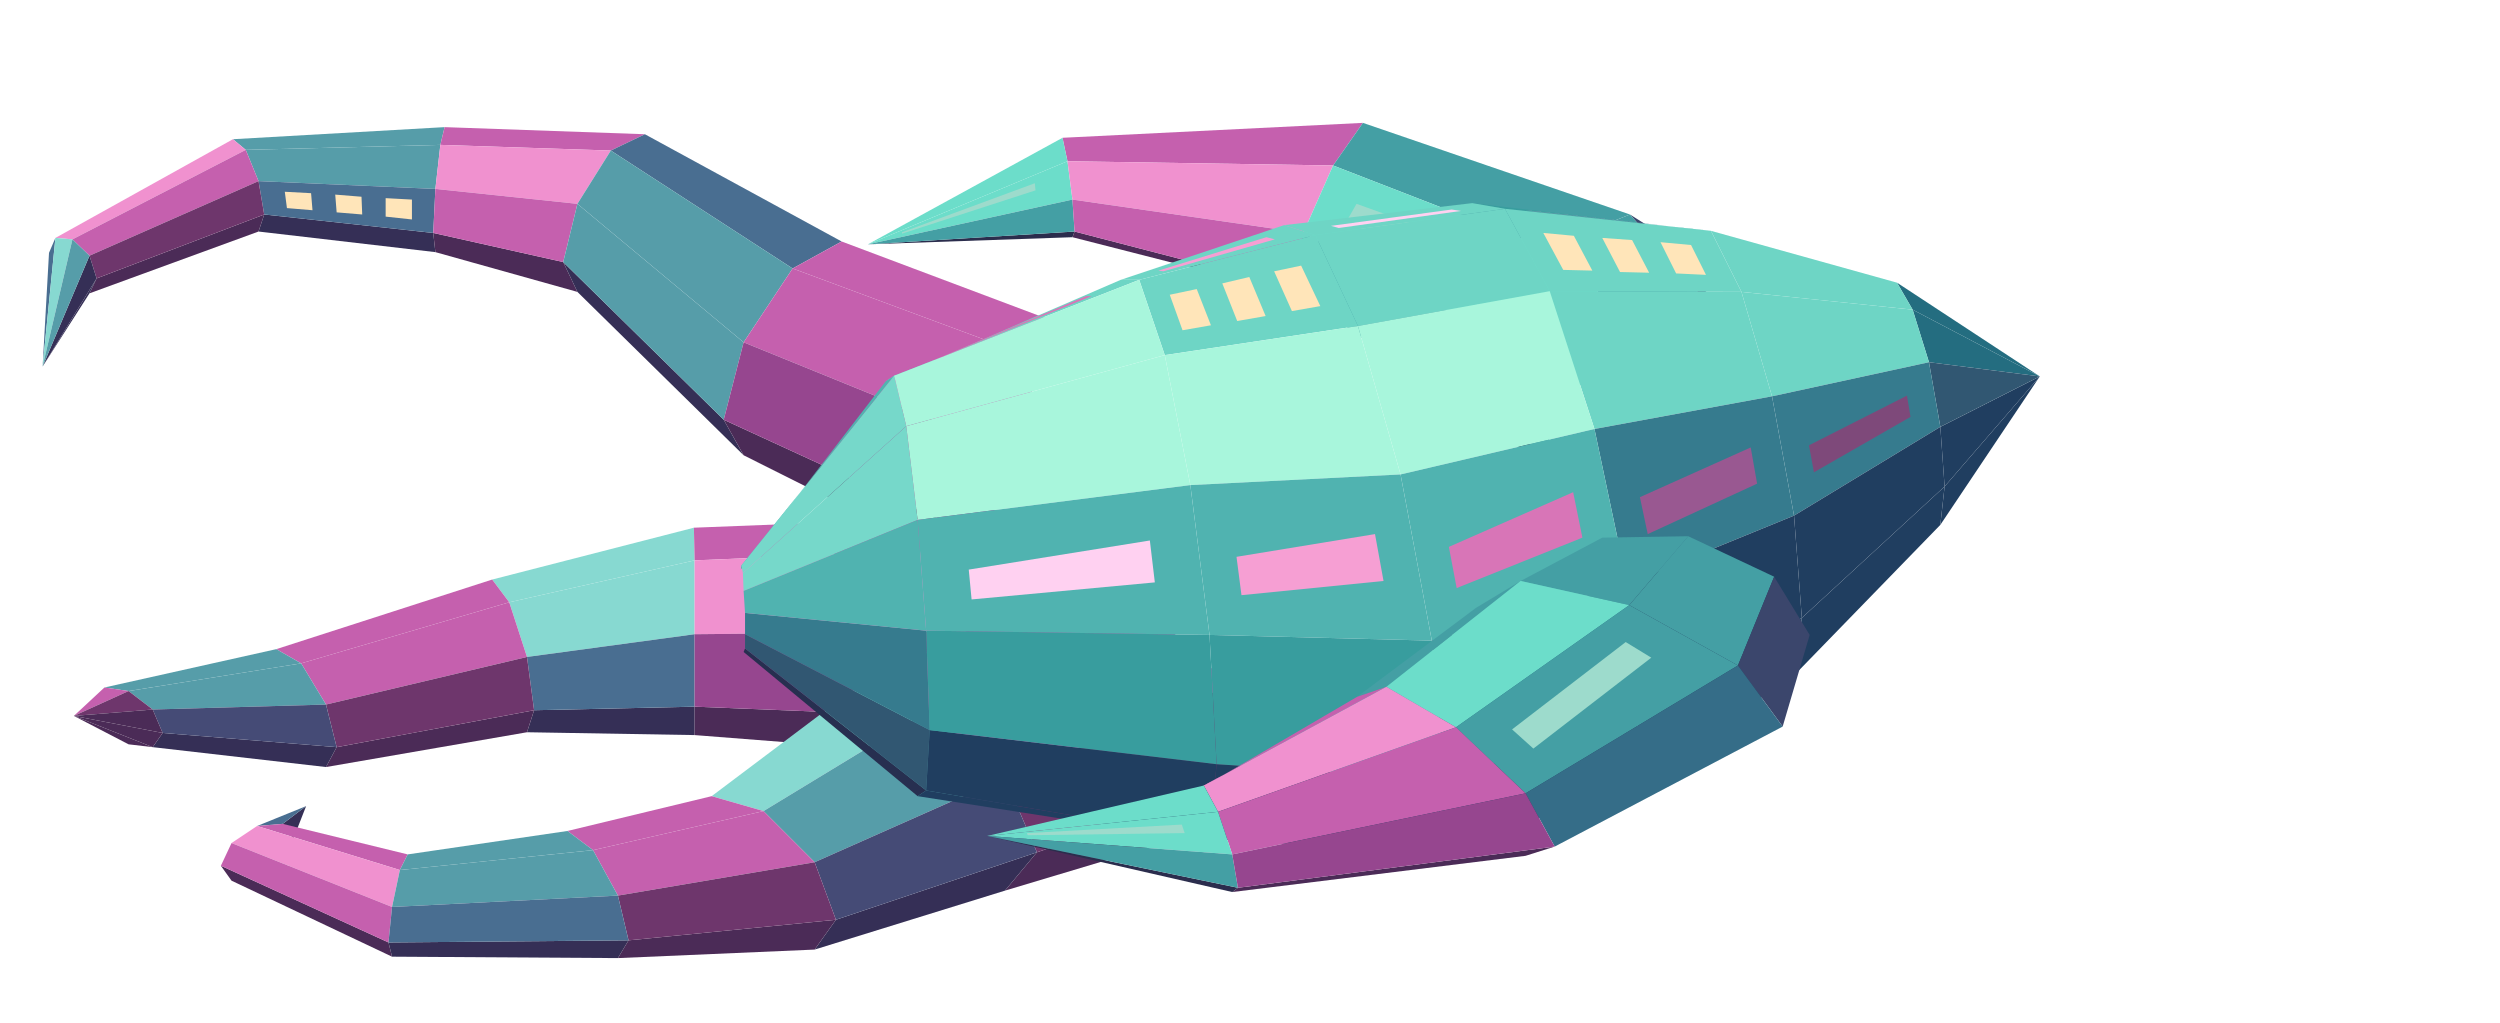
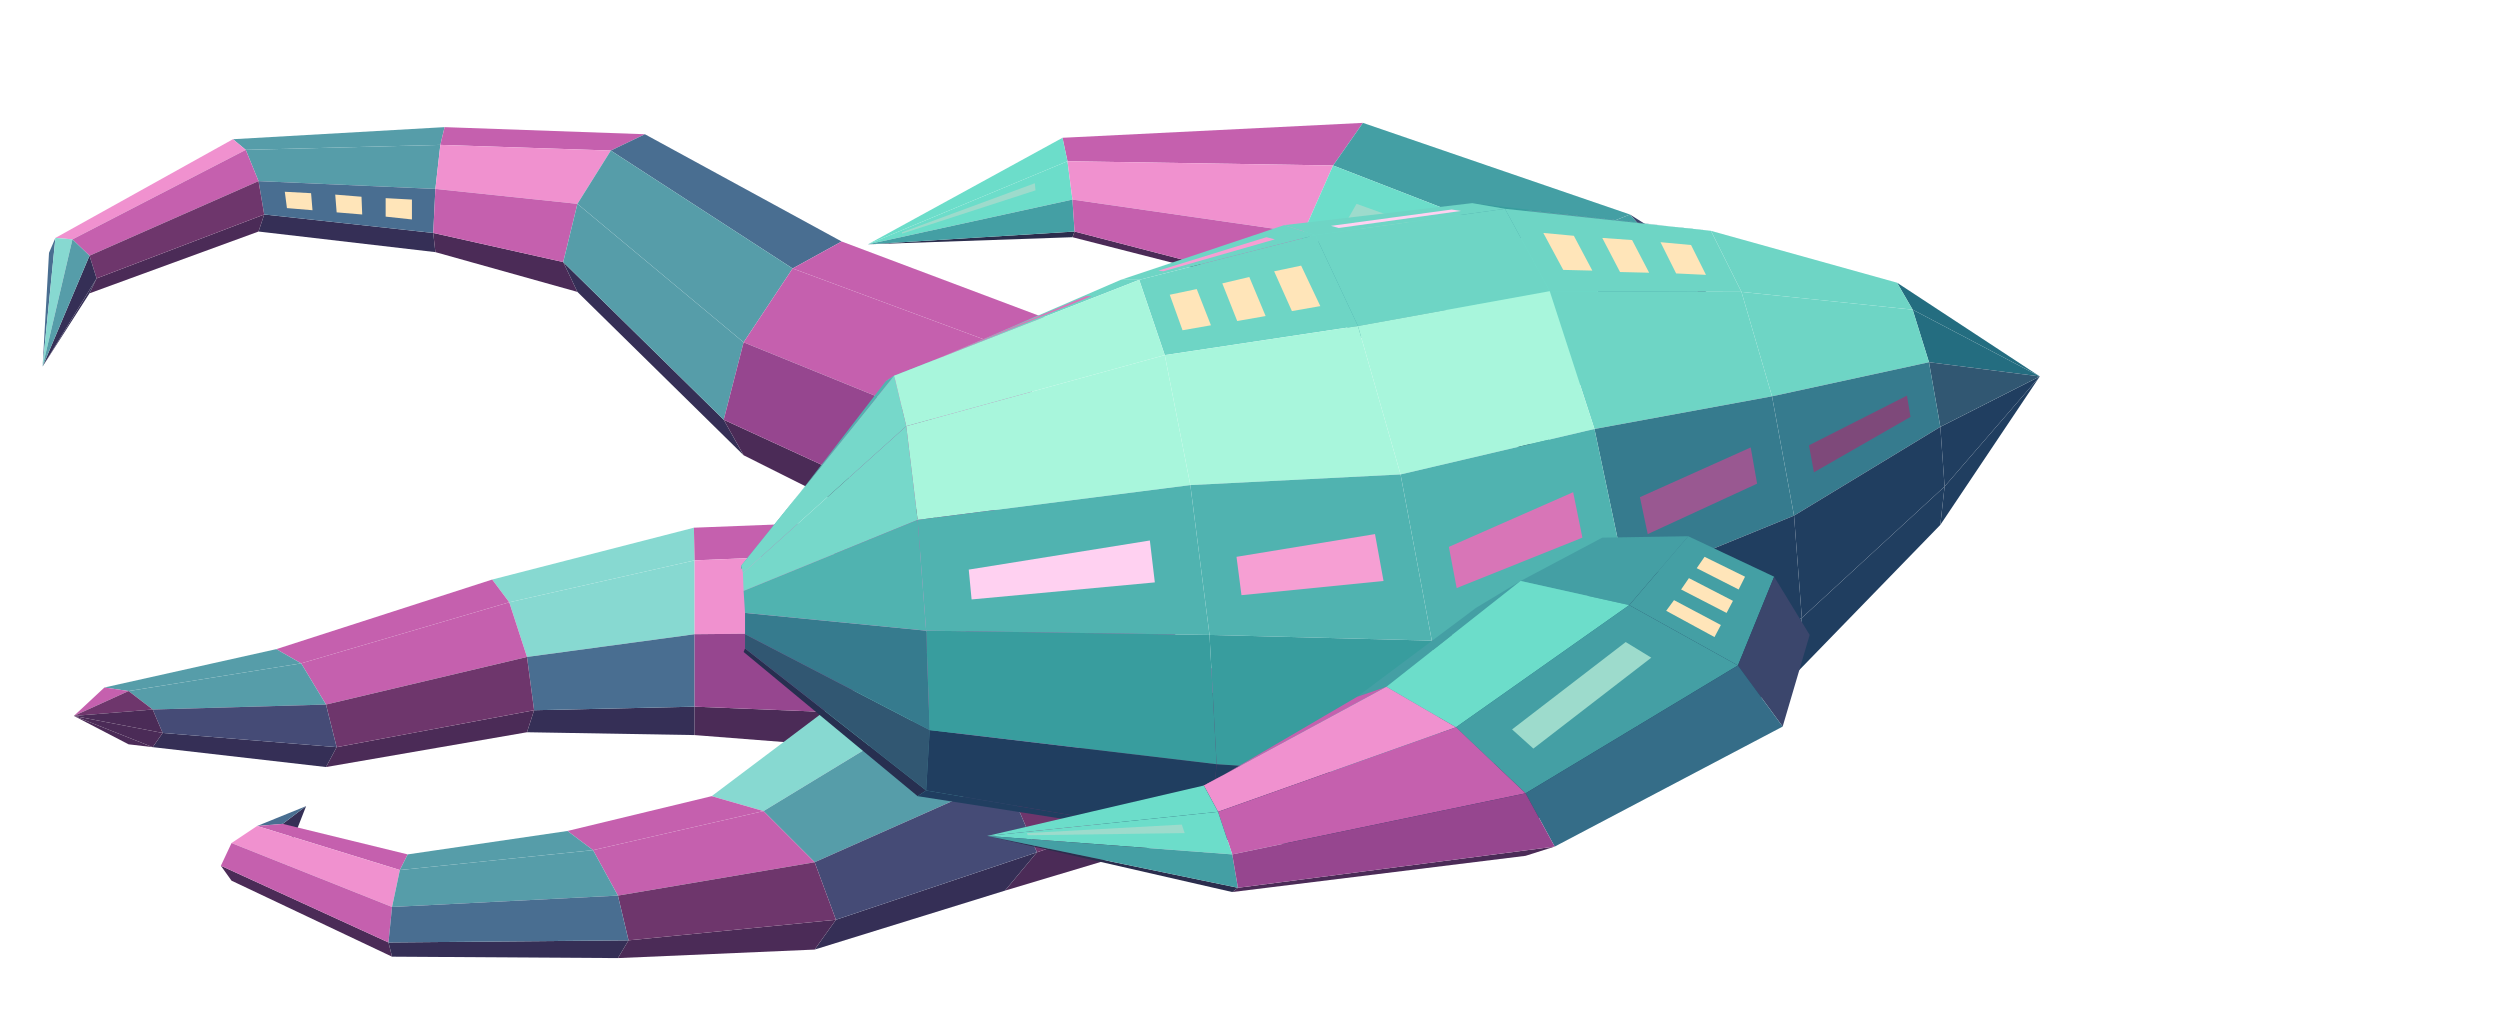
<svg xmlns="http://www.w3.org/2000/svg" width="231" height="94.5" viewBox="0 0 352 144">
  <polygon fill="#569da9" points="62.6,17.9 62,20.4 34.6,21.1 32.8,19.6" />
  <polygon fill="#c560ae" points="90.8,18.9 86,21.2 62,20.4 62.6,17.9" />
  <polygon fill="#352f56" points="61,32.8 61.3,35.5 36.4,32.6 37.2,30.2" />
  <polygon fill="#569da9" points="62,20.4 61.3,26.6 36.4,25.5 34.6,21.1" />
  <polygon fill="#4b2b57" points="79.3,36.9 81.3,41.1 61.3,35.5 61,32.8" />
  <polygon fill="#496e91" points="61.3,26.6 61,32.8 37.2,30.2 36.4,25.5" />
  <polygon fill="#ffe5b9" points="58,28.1 58,30.9 54.3,30.5 54.3,27.9" />
  <polygon fill="#ffe5b9" points="50.9,27.7 51,30.2 47.4,29.9 47.2,27.4" />
  <polygon fill="#ffe5b9" points="43.8,27.2 44,29.6 40.4,29.3 40.1,27" />
  <polygon fill="#f091cf" points="32.8,19.6 34.6,21.1 10.2,33.7 7.8,33.5" />
  <polygon fill="#f091cf" points="86,21.2 81.3,28.7 61.3,26.6 62,20.4" />
  <polygon fill="#4b2b57" points="37.2,30.2 36.4,32.6 12.6,41.3 13.6,39.2" />
  <polygon fill="#c560ae" points="81.3,28.7 79.3,36.9 61,32.8 61.3,26.6" />
  <polygon fill="#c560ae" points="34.6,21.1 36.4,25.5 12.6,36 10.2,33.7" />
  <polygon fill="#6e366c" points="36.4,25.5 37.2,30.2 13.6,39.2 12.6,36" />
  <polygon fill="#496e91" points="118.5,34 111.6,37.8 86,21.2 90.8,18.9" />
  <polygon fill="#496e91" points="6.9,35.6 7.8,33.5 6,51.6 6,51.6" />
  <polygon fill="#352f56" points="13.6,39.2 12.6,41.3 6,51.6 6,51.6" />
  <polygon fill="#87d9d1" points="7.8,33.5 10.2,33.7 6,51.6 6,51.6" />
  <polygon fill="#352f56" points="101.9,59.1 104.7,64.1 81.3,41.1 79.3,36.9" />
  <polygon fill="#352f56" points="12.6,36 13.6,39.2 6,51.6 6,51.6" />
  <polygon fill="#569da9" points="10.2,33.7 12.6,36 6,51.6 6,51.6" />
  <polygon fill="#569da9" points="111.6,37.8 104.7,48.2 81.3,28.7 86,21.2" />
  <polygon fill="#c560ae" points="152.8,46.9 147.2,51 111.6,37.8 118.5,34" />
  <polygon fill="#569da9" points="104.7,48.2 101.9,59.1 79.3,36.9 81.3,28.7" />
  <polygon fill="#4b2b57" points="139.3,76.3 141.6,82.6 104.7,64.1 101.9,59.1" />
  <polygon fill="#c560ae" points="147.2,51 141.6,63.2 104.7,48.2 111.6,37.8" />
  <polygon fill="#96468f" points="141.6,63.2 139.3,76.3 101.9,59.1 104.7,48.2" />
  <polygon fill="#87d9d1" points="97.7,74.3 97.8,78.9 71.7,84.8 69.3,81.6" />
  <polygon fill="#c560ae" points="138.5,72.7 138,77.2 97.8,78.9 97.7,74.3" />
  <polygon fill="#c560ae" points="69.3,81.6 71.7,84.8 42.4,93.4 38.9,91.4" />
  <polygon fill="#352f56" points="97.8,99.5 97.8,103.5 74.2,103.1 75.2,100" />
  <polygon fill="#87d9d1" points="97.8,78.9 97.8,89.3 74.2,92.5 71.7,84.8" />
  <polygon fill="#4b2b57" points="75.2,100 74.2,103.1 45.9,108 47.4,105.2" />
  <polygon fill="#4b2b57" points="137.4,101.1 137.5,106.6 97.8,103.5 97.8,99.5" />
  <polygon fill="#c560ae" points="71.7,84.8 74.2,92.5 45.9,99.2 42.4,93.4" />
  <polygon fill="#f091cf" points="138,77.2 137.5,88.9 97.8,89.3 97.8,78.9" />
  <polygon fill="#496e91" points="97.8,89.3 97.8,99.5 75.2,100 74.2,92.5" />
  <polygon fill="#6e366c" points="74.2,92.5 75.2,100 47.4,105.2 45.9,99.2" />
  <polygon fill="#96468f" points="137.5,88.9 137.4,101.1 97.8,99.5 97.8,89.3" />
  <polygon fill="#569da9" points="38.9,91.4 42.4,93.4 18.1,97.3 14.7,96.8" />
  <polygon fill="#352f56" points="47.4,105.2 45.9,108 21.5,105.2 22.9,103.2" />
  <polygon fill="#569da9" points="42.4,93.4 45.9,99.2 21.5,99.9 18.1,97.3" />
  <polygon fill="#454b76" points="45.9,99.2 47.4,105.2 22.9,103.2 21.5,99.9" />
  <polygon fill="#4b2b57" points="21.5,105.2 18.1,104.8 10.4,100.8 10.4,100.8" />
  <polygon fill="#c560ae" points="14.7,96.8 18.1,97.3 10.4,100.8 10.4,100.8" />
  <polygon fill="#4b2b57" points="22.9,103.2 21.5,105.2 10.4,100.8 10.4,100.8" />
  <polygon fill="#6e366c" points="18.1,97.3 21.5,99.9 10.4,100.8 10.4,100.8" />
  <polygon fill="#4b2b57" points="21.5,99.9 22.9,103.2 10.4,100.8 10.4,100.8" />
  <polygon fill="#c560ae" points="191.9,17.3 187.7,23.3 150.3,22.7 149.6,19.4" />
  <polygon fill="#6cddca" points="149.6,19.4 150.3,22.7 122.2,34.4 122.2,34.4" />
  <polygon fill="#6cddca" points="150.3,22.7 151,28.1 122.2,34.4 122.2,34.4" />
  <polygon fill="#9ddbcc" points="145.7,25.8 145.8,26.8 127,32.9 127,32.7" />
  <polygon fill="#2b2d4d" points="151.3,32.6 151,33.4 122.2,34.4 122.2,34.4" />
  <polygon fill="#449fa4" points="229.5,30.2 217.6,34.9 187.7,23.3 191.9,17.3" />
  <polygon fill="#449fa4" points="151,28.1 151.3,32.6 122.2,34.4 122.2,34.4" />
  <polygon fill="#f091cf" points="187.7,23.3 183.5,32.8 151,28.1 150.3,22.7" />
  <polygon fill="#4b2b57" points="181.7,40.5 183.5,41.7 151,33.4 151.3,32.6" />
  <polygon fill="#c560ae" points="183.5,32.8 181.7,40.5 151.3,32.6 151,28.1" />
  <polygon fill="#3b466c" points="248.5,52.1 243.9,46.7 229.5,30.2 234.4,33.3" />
  <polygon fill="#6cddca" points="217.6,34.9 205.8,44.8 183.5,32.8 187.7,23.3" />
  <polygon fill="#9ddbcc" points="209.9,35.5 207.3,38 189.4,31.5 191,28.7" />
  <polygon fill="#449fa4" points="205.8,44.8 200.9,54 181.7,40.5 183.5,32.8" />
  <polygon fill="#449fa4" points="243.9,46.7 232.9,47.7 217.6,34.9 229.5,30.2" />
  <polygon fill="#2b2d4d" points="217.3,63.4 221.9,68.8 205.8,57.1 200.9,54" />
  <polygon fill="#6cddca" points="232.9,47.7 221.9,54.6 205.8,44.8 217.6,34.9" />
  <polygon fill="#449fa4" points="221.9,54.6 217.3,63.4 200.9,54 205.8,44.8" />
  <polygon fill="#c560ae" points="148.9,82.2 161.1,85.3 130.7,100.1 120,97.2" />
  <polygon fill="#4b2b57" points="178.3,109.1 173.2,115.9 141.5,125.4 146,120" />
  <polygon fill="#c560ae" points="161.1,85.3 173.2,96.5 141.5,109.5 130.7,100.1" />
  <polygon fill="#6e366c" points="173.2,96.5 178.3,109.1 146,120 141.5,109.5" />
  <polygon fill="#87d9d1" points="120,97.2 130.7,100.1 107.5,114.2 100.2,112.1" />
  <polygon fill="#352f56" points="146,120 141.5,125.4 114.7,133.7 117.7,129.5" />
  <polygon fill="#569da9" points="130.7,100.1 141.5,109.5 114.7,121.4 107.5,114.2" />
  <polygon fill="#454b76" points="141.5,109.5 146,120 117.7,129.5 114.7,121.4" />
  <polygon fill="#c560ae" points="100.2,112.1 107.5,114.2 83.5,119.7 79.9,117" />
  <polygon fill="#352f56" points="41.3,118.1 39.8,116 43.1,113.5 43.1,113.5" />
  <polygon fill="#496e91" points="39.8,116 36.2,116.3 43.1,113.5 43.1,113.5" />
  <polygon fill="#4b2b57" points="117.7,129.5 114.7,133.7 87,134.9 88.5,132.4" />
  <polygon fill="#c560ae" points="107.5,114.2 114.7,121.4 87,126.1 83.5,119.7" />
  <polygon fill="#6e366c" points="114.7,121.4 117.7,129.5 88.5,132.4 87,126.1" />
  <polygon fill="#c560ae" points="57.4,120.3 56.3,122.5 36.2,116.3 39.8,116" />
  <polygon fill="#4b2b57" points="54.7,132.7 55.2,134.7 32.6,124 31.1,121.9" />
  <polygon fill="#569da9" points="79.9,117 83.5,119.7 56.3,122.5 57.4,120.3" />
  <polygon fill="#f091cf" points="56.3,122.5 55.2,127.7 32.6,118.7 36.2,116.3" />
  <polygon fill="#c560ae" points="55.2,127.7 54.7,132.7 31.1,121.9 32.6,118.7" />
  <polygon fill="#352f56" points="88.5,132.4 87,134.9 55.2,134.7 54.7,132.7" />
  <polygon fill="#569da9" points="83.5,119.7 87,126.1 55.2,127.7 56.3,122.5" />
  <polygon fill="#496e91" points="87,126.1 88.5,132.4 54.7,132.7 55.2,127.7" />
  <polygon fill="#389d9e" points="211.9,29.4 207.3,28.6 237.8,32.2 240.9,32.5" />
  <polygon fill="#f69fd3" points="215.7,29.7 214.6,29.6 233.8,31.7 234.8,31.8" />
  <polygon fill="#6ed5c5" points="185.2,33.1 180.8,31.7 207.3,28.6 211.9,29.4" />
  <polygon fill="#ffd1f1" points="188.5,32.1 187.4,31.8 204.4,29.5 205.7,29.7" />
  <polygon fill="#6ed5c5" points="160.4,39.4 157.8,39.4 180.8,31.7 185.2,33.1" />
  <polygon fill="#f69fd3" points="163.8,38.2 163.1,38.1 178.3,33.4 179.5,33.7" />
  <polygon fill="#246d80" points="269.3,43.6 267.1,39.8 287.2,53 287.2,53" />
  <polygon fill="#6ed5c5" points="125.9,52.9 124.7,53.7 157.8,39.4 160.4,39.4" />
  <polygon fill="#d875b7" points="131.3,50.8 131,50.9 152.9,41.7 153.7,41.7" />
  <polygon fill="#203e60" points="273.2,73.9 273.8,68.5 287.2,53 287.2,53" />
  <polygon fill="#246d80" points="271.6,51 269.3,43.6 287.2,53 287.2,53" />
  <polygon fill="#6ed5c5" points="245.2,41.1 240.9,32.5 267.1,39.8 269.3,43.6" />
  <polygon fill="#203e60" points="273.8,68.5 273.2,60.1 287.2,53 287.2,53" />
  <polygon fill="#315772" points="273.2,60.1 271.6,51 287.2,53 287.2,53" />
  <polygon fill="#50b3b0" points="104.4,79.6 104.3,80.2 124.7,53.7 125.9,52.9" />
  <polygon fill="#6ed5c5" points="218.2,41 211.9,29.4 240.9,32.5 245.2,41.1" />
  <polygon fill="#ffe5b9" points="220.1,38 217.3,32.8 221.6,33.2 224.2,38.1" />
  <polygon fill="#ffe5b9" points="228.1,38.3 225.6,33.5 229.8,33.8 232.2,38.4" />
  <polygon fill="#ffe5b9" points="236,38.5 233.8,34.1 238.1,34.5 240.2,38.7" />
  <polygon fill="#6ed5c5" points="191.2,45.9 185.2,33.1 211.9,29.4 218.2,41" />
  <polygon fill="#6ed5c5" points="164,50 160.4,39.4 185.2,33.1 191.2,45.9" />
  <polygon fill="#ffe5b9" points="166.5,46.5 164.7,41.5 168.5,40.7 170.5,45.8" />
  <polygon fill="#ffe5b9" points="174.2,45.2 172.1,39.9 175.9,39 178.2,44.5" />
  <polygon fill="#ffe5b9" points="181.9,43.8 179.4,38.2 183.2,37.4 185.9,43.1" />
  <polygon fill="#6ed5c5" points="249.5,55.8 245.2,41.1 269.3,43.6 271.6,51" />
  <polygon fill="#272f50" points="104.7,91.8 104.9,91.3 130.4,111.3 129.2,112.1" />
  <polygon fill="#76d8ca" points="104.6,80.7 104.4,79.6 125.9,52.9 127.6,60" />
  <polygon fill="#203e60" points="252.6,95.1 253.7,87 273.8,68.5 273.2,73.9" />
  <polygon fill="#a8f6dc" points="127.6,60 125.9,52.9 160.4,39.4 164,50" />
  <polygon fill="#203e60" points="129.2,112.1 130.4,111.3 170.3,118.1 167.6,118.1" />
  <polygon fill="#367b8e" points="252.6,72.6 249.5,55.8 271.6,51 273.2,60.1" />
  <polygon fill="#7e497a" points="255.4,66.5 254.7,62.7 268.5,55.7 269,58.7" />
  <polygon fill="#203e60" points="253.7,87 252.6,72.6 273.2,60.1 273.8,68.5" />
  <polygon fill="#315772" points="104.9,91.3 104.9,89.3 130.9,102.8 130.4,111.3" />
  <polygon fill="#76d8ca" points="104.7,83.2 104.6,80.7 127.6,60 129.2,73.2" />
  <polygon fill="#6ed5c5" points="224.5,60.4 218.2,41 245.2,41.1 249.5,55.8" />
  <polygon fill="#367b8e" points="104.9,89.3 104.9,86.3 130.4,88.8 130.9,102.8" />
  <polygon fill="#50b3b0" points="104.9,86.3 104.7,83.2 129.2,73.2 130.4,88.8" />
  <polygon fill="#203e60" points="229.1,111 230.8,100.8 253.7,87 252.6,95.1" />
  <polygon fill="#a8f6dc" points="197.2,66.8 191.2,45.9 218.2,41 224.5,60.4" />
  <polygon fill="#a8f6dc" points="129.2,73.2 127.6,60 164,50 167.6,68.3" />
  <polygon fill="#a8f6dc" points="167.6,68.3 164,50 191.2,45.9 197.2,66.8" />
  <polygon fill="#203e60" points="130.4,111.3 130.9,102.8 171.3,107.6 170.3,118.1" />
  <polygon fill="#367b8e" points="229.1,82.2 224.5,60.4 249.5,55.8 252.6,72.6" />
  <polygon fill="#995891" points="232,75.2 230.9,70 246.5,63 247.4,68.1" />
  <polygon fill="#203e60" points="230.8,100.8 229.1,82.2 252.6,72.6 253.7,87" />
  <polygon fill="#203e60" points="201.6,120.2 203.2,109.7 230.8,100.8 229.1,111" />
  <polygon fill="#203e60" points="170.3,118.1 171.3,107.6 203.2,109.7 201.6,120.2" />
  <polygon fill="#50b3b0" points="130.4,88.8 129.2,73.2 167.6,68.3 170.3,89.4" />
  <polygon fill="#ffd1f1" points="136.8,84.4 136.4,80.2 161.9,76.1 162.6,82" />
  <polygon fill="#389d9e" points="130.9,102.8 130.4,88.8 170.3,89.4 171.3,107.6" />
  <polygon fill="#50b3b0" points="201.6,90.2 197.2,66.8 224.5,60.4 229.1,82.2" />
  <polygon fill="#d875b7" points="205.1,82.8 204,77 221.5,69.3 222.8,75.7" />
  <polygon fill="#246d80" points="203.2,109.7 201.6,90.2 229.1,82.2 230.8,100.8" />
  <polygon fill="#50b3b0" points="170.3,89.4 167.6,68.3 197.2,66.8 201.6,90.2" />
  <polygon fill="#f69fd3" points="174.8,83.8 174.1,78.4 193.6,75.2 194.8,81.8" />
  <polygon fill="#389d9e" points="171.3,107.6 170.3,89.4 201.6,90.2 203.2,109.7" />
  <polygon fill="#449fa4" points="225.6,75.7 237.7,75.5 229.4,85.2 214.1,81.8" />
  <polygon fill="#449fa4" points="237.7,75.5 249.8,81.2 244.7,93.7 229.4,85.2" />
+   <polygon fill="#ffe5b9" points="240,78.4 245.7,81.2 244.8,83 238.9,80" />
+   <polygon fill="#ffe5b9" points="237.8,81.4 244,84.6 243.1,86.3 236.7,83" />
+   <polygon fill="#ffe5b9" points="235.7,84.5 242.3,88 241.4,89.7 234.6,86" />
  <polygon fill="#3b466c" points="249.8,81.2 254.8,89.4 251,102.3 244.7,93.7" />
  <polygon fill="#449fa4" points="207.8,85.6 214.1,81.8 195.2,96.7 191.1,98.1" />
  <polygon fill="#6cddca" points="214.1,81.8 229.4,85.2 205,102.4 195.2,96.7" />
  <polygon fill="#c560ae" points="191.1,98.1 195.2,96.7 169.5,110.6 168.7,111.2" />
  <polygon fill="#449fa4" points="229.4,85.2 244.7,93.7 214.8,111.7 205,102.4" />
  <polygon fill="#9ddbcc" points="228.9,90.4 232.5,92.6 215.9,105.4 212.9,102.7" />
  <polygon fill="#356d88" points="244.7,93.7 251,102.3 218.9,119.2 214.8,111.7" />
  <polygon fill="#f091cf" points="195.2,96.7 205,102.4 171.5,114.3 169.5,110.6" />
  <polygon fill="#6cddca" points="169.5,110.6 171.5,114.3 139,117.7 139,117.7" />
  <polygon fill="#c560ae" points="205,102.4 214.8,111.7 173.5,120.3 171.5,114.3" />
  <polygon fill="#6cddca" points="171.5,114.3 173.5,120.3 139,117.7 139,117.7" />
  <polygon fill="#9ddbcc" points="166.4,116.1 166.8,117.3 144.7,117.6 144.6,117.3" />
  <polygon fill="#4b2b57" points="218.9,119.2 214.8,120.5 173.5,125.6 174.3,125" />
  <polygon fill="#2b2d4d" points="174.3,125 173.5,125.6 139,117.7 139,117.7" />
  <polygon fill="#449fa4" points="173.5,120.3 174.3,125 139,117.7 139,117.7" />
  <polygon fill="#96468f" points="214.8,111.7 218.9,119.2 174.3,125 173.5,120.3" />
</svg>
